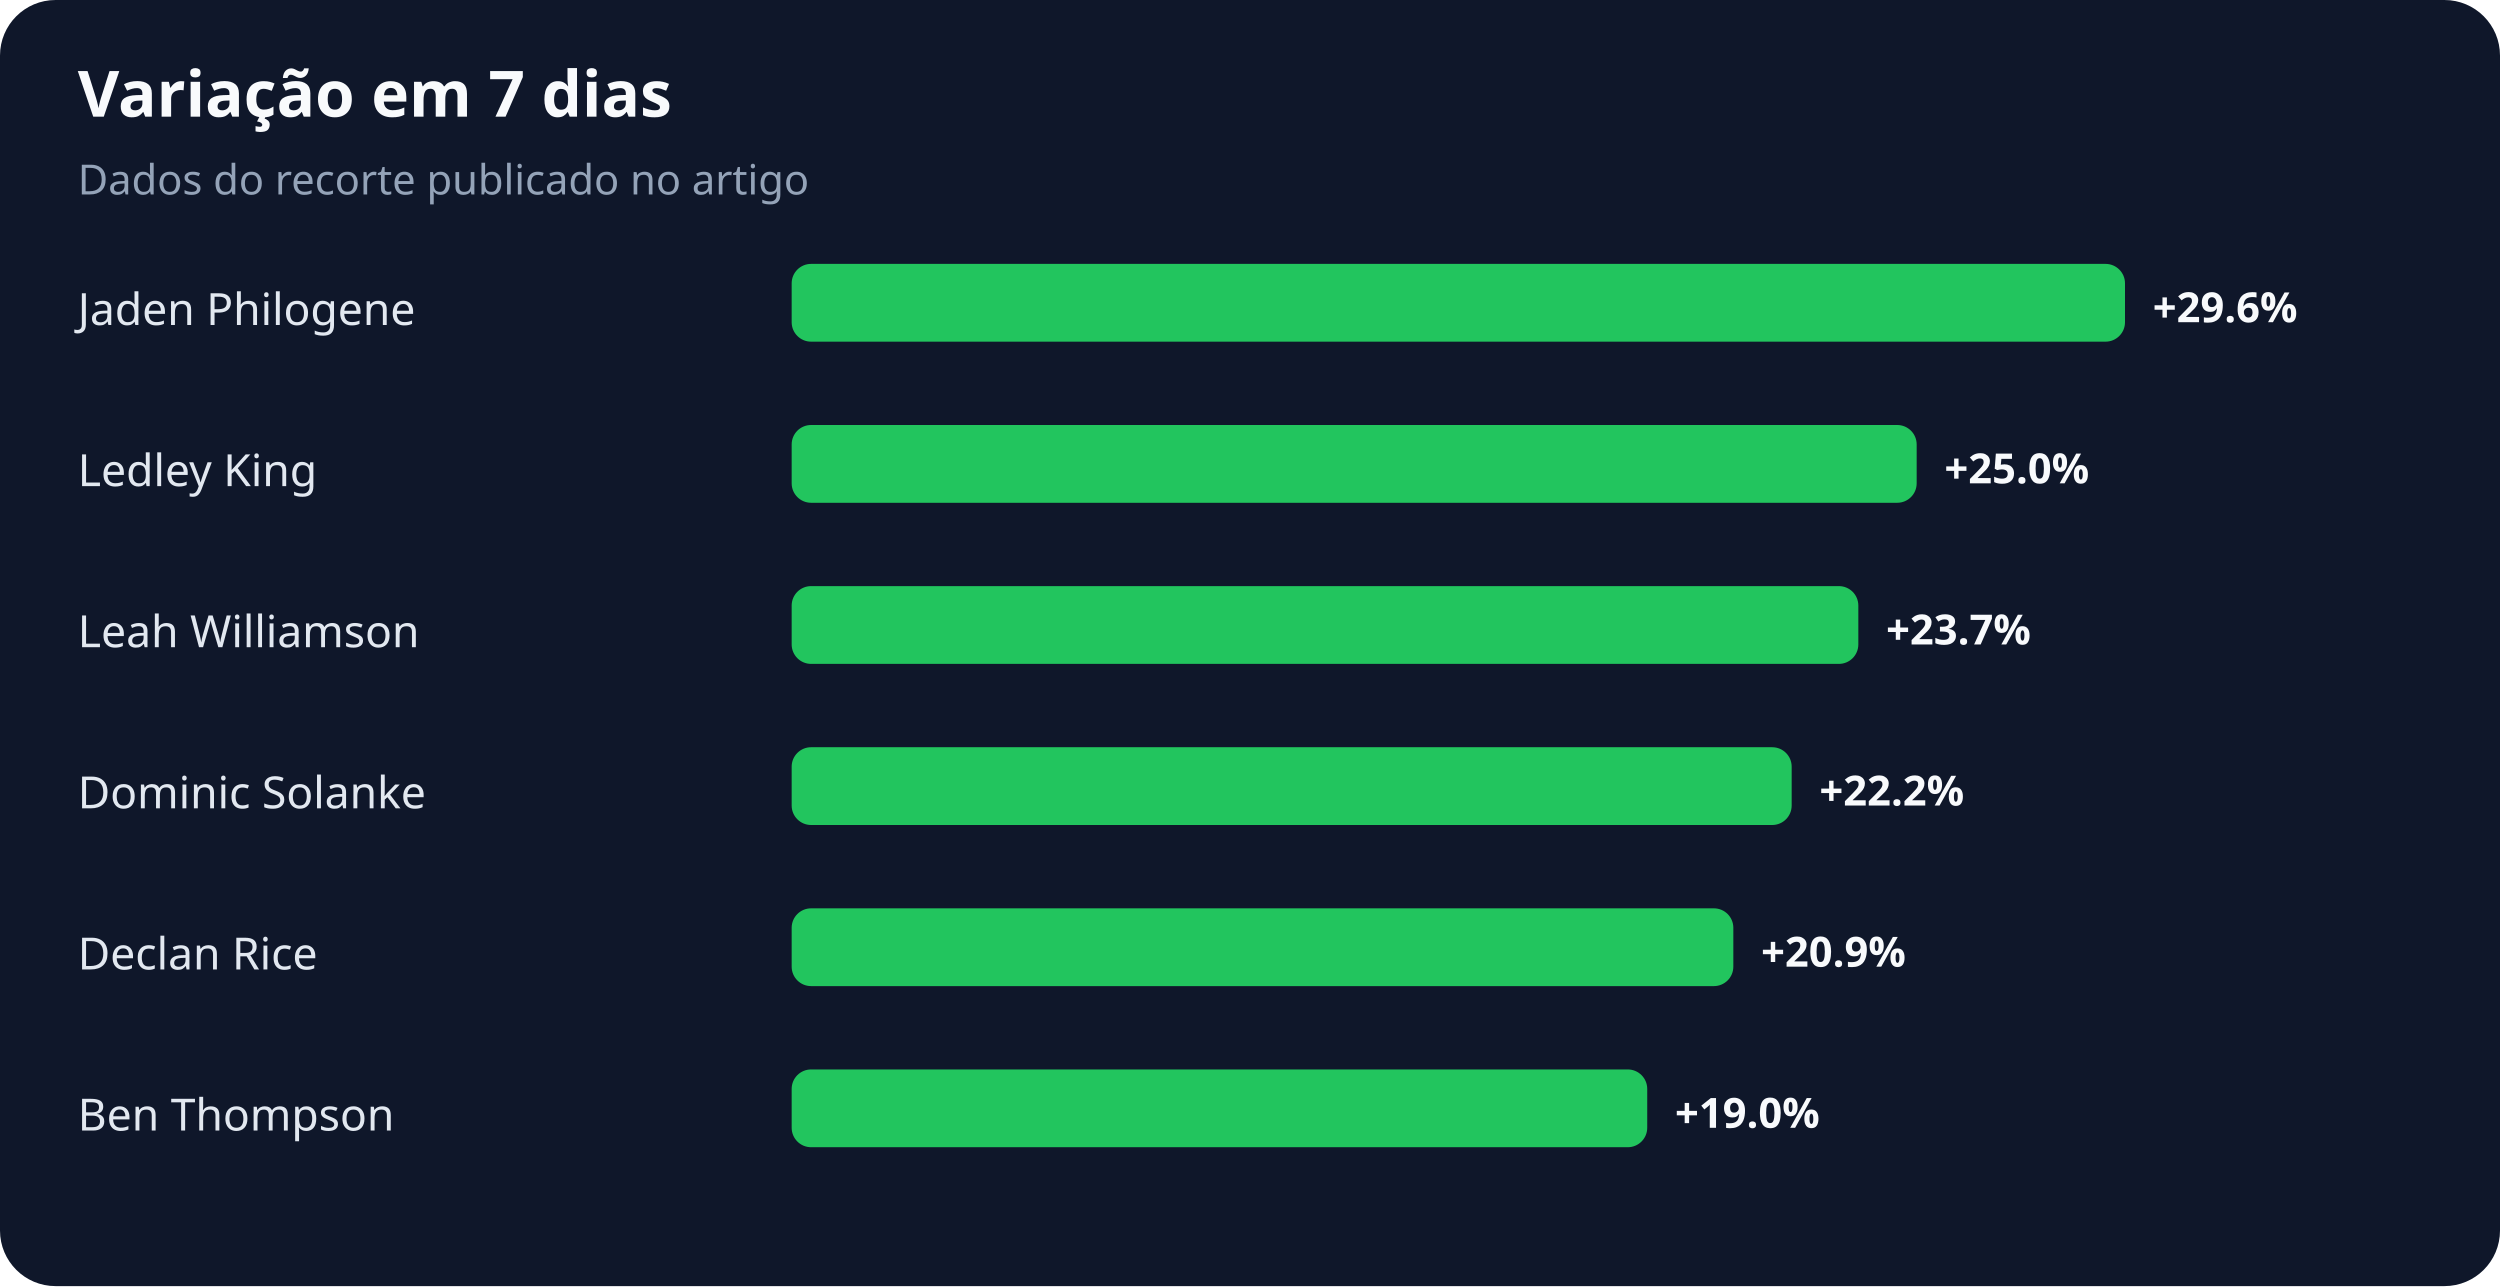
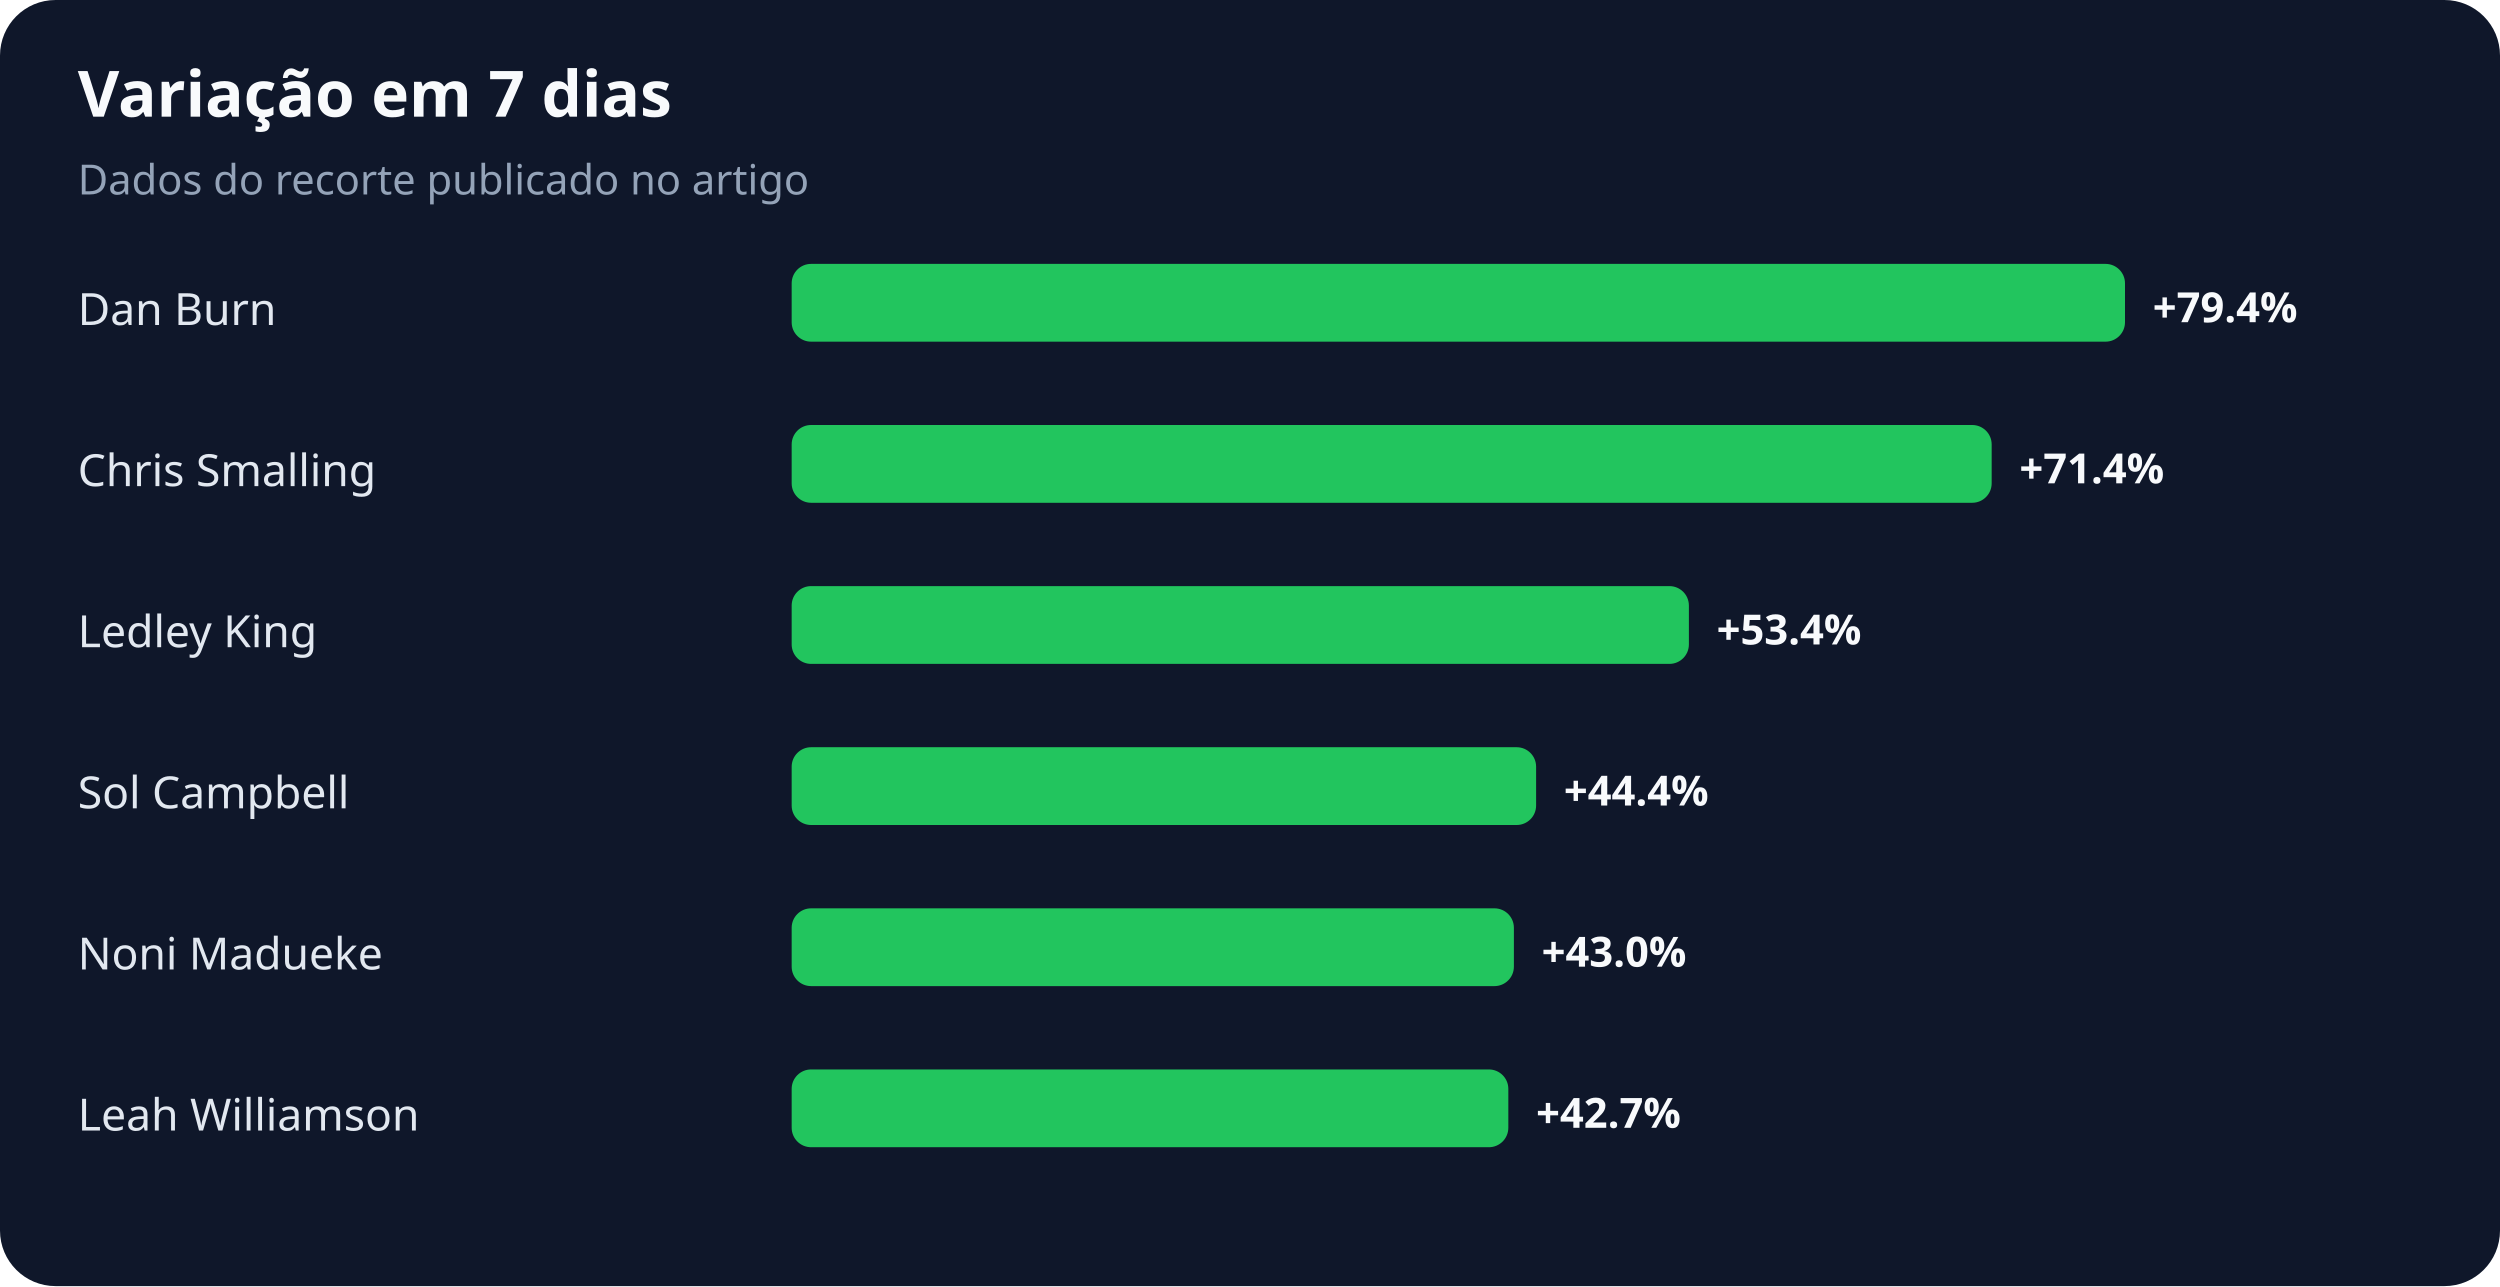
<svg xmlns="http://www.w3.org/2000/svg" width="900" height="463" viewBox="0 0 900 463" role="img" aria-labelledby="title desc">
  <rect width="100%" height="100%" rx="20" fill="#0f172a" />
  <text x="28" y="42" fill="#f8fafc" font-family="system-ui,sans-serif" font-size="23" font-weight="700">Variação em 7 dias</text>
  <text x="28" y="70" fill="#94a3b8" font-family="system-ui,sans-serif" font-size="15">Dados do recorte publicado no artigo</text>
-   <text x="28" y="117" fill="#e2e8f0" font-family="system-ui,sans-serif" font-size="16">Jaden Philogene</text>
+   <text x="28" y="117" fill="#e2e8f0" font-family="system-ui,sans-serif" font-size="16">Dan Burn</text>
  <rect x="285" y="95" width="480" height="28" rx="7" fill="#22c55e" />
-   <text x="775" y="116" fill="#f8fafc" font-family="system-ui,sans-serif" font-size="15" font-weight="700">+29.6%</text>
-   <text x="28" y="175" fill="#e2e8f0" font-family="system-ui,sans-serif" font-size="16">Ledley King</text>
-   <rect x="285" y="153" width="405" height="28" rx="7" fill="#22c55e" />
-   <text x="700" y="174" fill="#f8fafc" font-family="system-ui,sans-serif" font-size="15" font-weight="700">+25.0%</text>
-   <text x="28" y="233" fill="#e2e8f0" font-family="system-ui,sans-serif" font-size="16">Leah Williamson</text>
-   <rect x="285" y="211" width="384" height="28" rx="7" fill="#22c55e" />
-   <text x="679" y="232" fill="#f8fafc" font-family="system-ui,sans-serif" font-size="15" font-weight="700">+23.7%</text>
-   <text x="28" y="291" fill="#e2e8f0" font-family="system-ui,sans-serif" font-size="16">Dominic Solanke</text>
-   <rect x="285" y="269" width="360" height="28" rx="7" fill="#22c55e" />
-   <text x="655" y="290" fill="#f8fafc" font-family="system-ui,sans-serif" font-size="15" font-weight="700">+22.2%</text>
-   <text x="28" y="349" fill="#e2e8f0" font-family="system-ui,sans-serif" font-size="16">Declan Rice</text>
-   <rect x="285" y="327" width="339" height="28" rx="7" fill="#22c55e" />
-   <text x="634" y="348" fill="#f8fafc" font-family="system-ui,sans-serif" font-size="15" font-weight="700">+20.9%</text>
-   <text x="28" y="407" fill="#e2e8f0" font-family="system-ui,sans-serif" font-size="16">Ben Thompson</text>
-   <rect x="285" y="385" width="308" height="28" rx="7" fill="#22c55e" />
-   <text x="603" y="406" fill="#f8fafc" font-family="system-ui,sans-serif" font-size="15" font-weight="700">+19.0%</text>
+   <text x="775" y="116" fill="#f8fafc" font-family="system-ui,sans-serif" font-size="15" font-weight="700">+79.4%</text>
+   <text x="28" y="175" fill="#e2e8f0" font-family="system-ui,sans-serif" font-size="16">Chris Smalling</text>
+   <rect x="285" y="153" width="432" height="28" rx="7" fill="#22c55e" />
+   <text x="727" y="174" fill="#f8fafc" font-family="system-ui,sans-serif" font-size="15" font-weight="700">+71.4%</text>
+   <text x="28" y="233" fill="#e2e8f0" font-family="system-ui,sans-serif" font-size="16">Ledley King</text>
+   <rect x="285" y="211" width="323" height="28" rx="7" fill="#22c55e" />
+   <text x="618" y="232" fill="#f8fafc" font-family="system-ui,sans-serif" font-size="15" font-weight="700">+53.4%</text>
+   <text x="28" y="291" fill="#e2e8f0" font-family="system-ui,sans-serif" font-size="16">Sol Campbell</text>
+   <rect x="285" y="269" width="268" height="28" rx="7" fill="#22c55e" />
+   <text x="563" y="290" fill="#f8fafc" font-family="system-ui,sans-serif" font-size="15" font-weight="700">+44.4%</text>
+   <text x="28" y="349" fill="#e2e8f0" font-family="system-ui,sans-serif" font-size="16">Noni Madueke</text>
+   <rect x="285" y="327" width="260" height="28" rx="7" fill="#22c55e" />
+   <text x="555" y="348" fill="#f8fafc" font-family="system-ui,sans-serif" font-size="15" font-weight="700">+43.0%</text>
+   <text x="28" y="407" fill="#e2e8f0" font-family="system-ui,sans-serif" font-size="16">Leah Williamson</text>
+   <rect x="285" y="385" width="258" height="28" rx="7" fill="#22c55e" />
+   <text x="553" y="406" fill="#f8fafc" font-family="system-ui,sans-serif" font-size="15" font-weight="700">+42.7%</text>
</svg>
